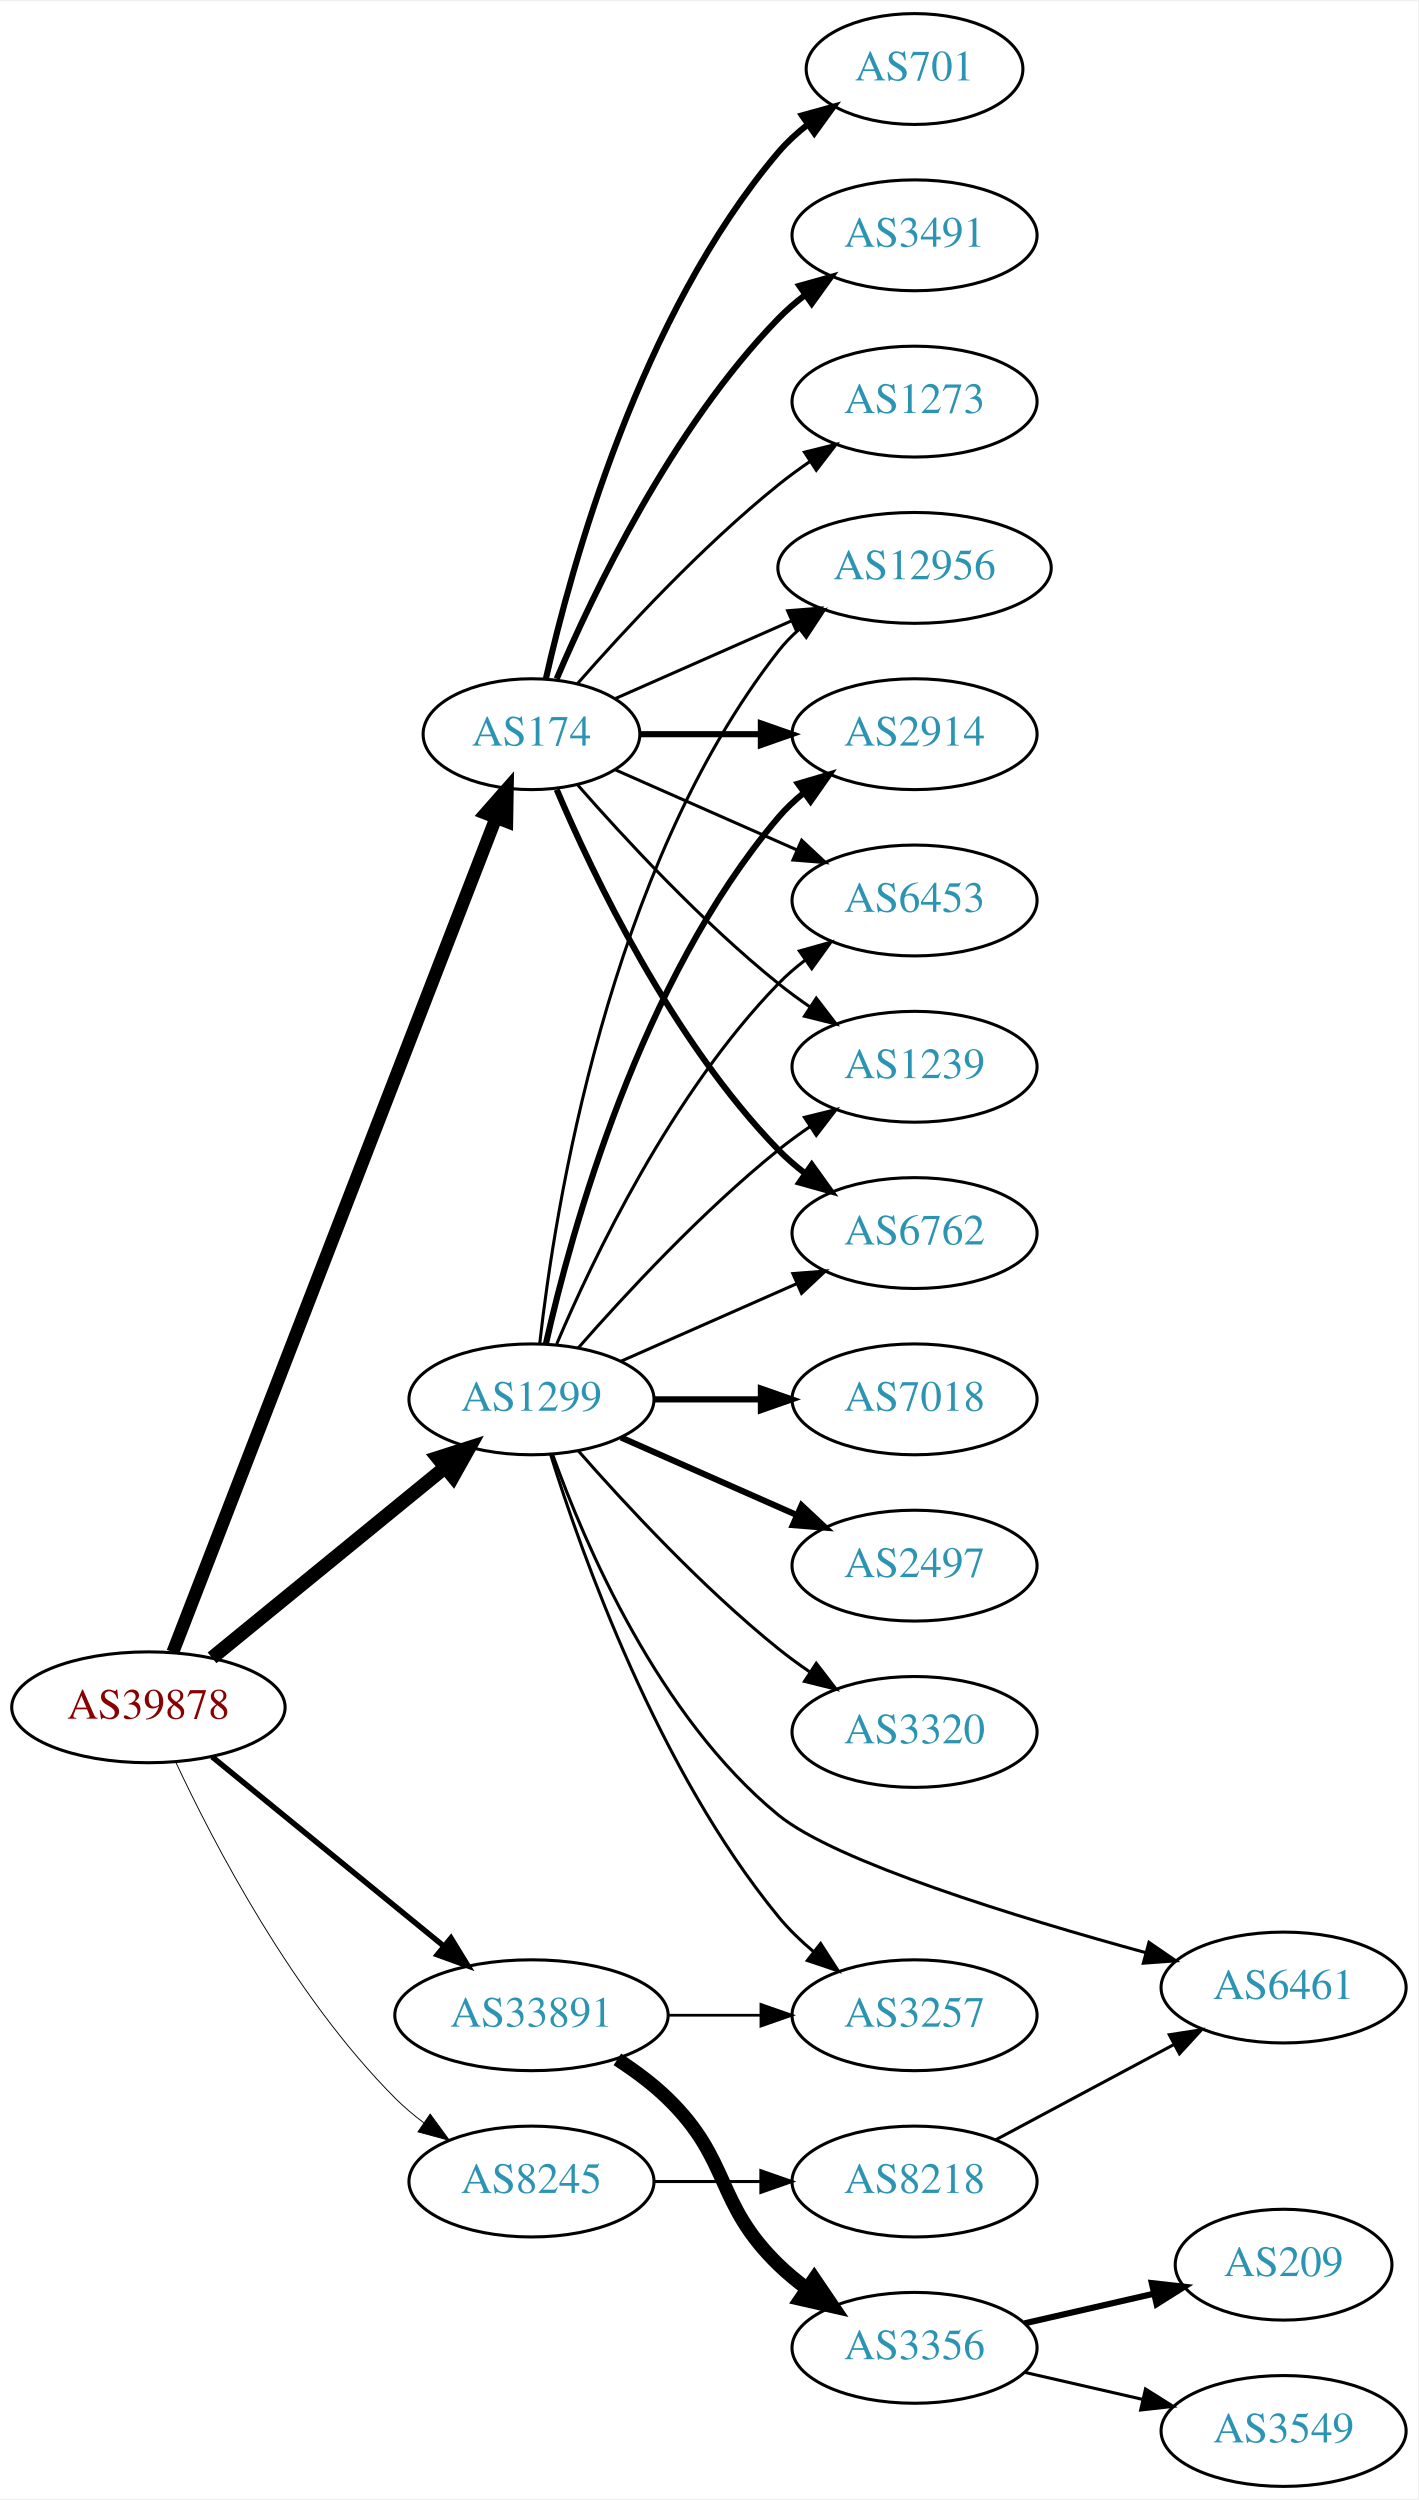
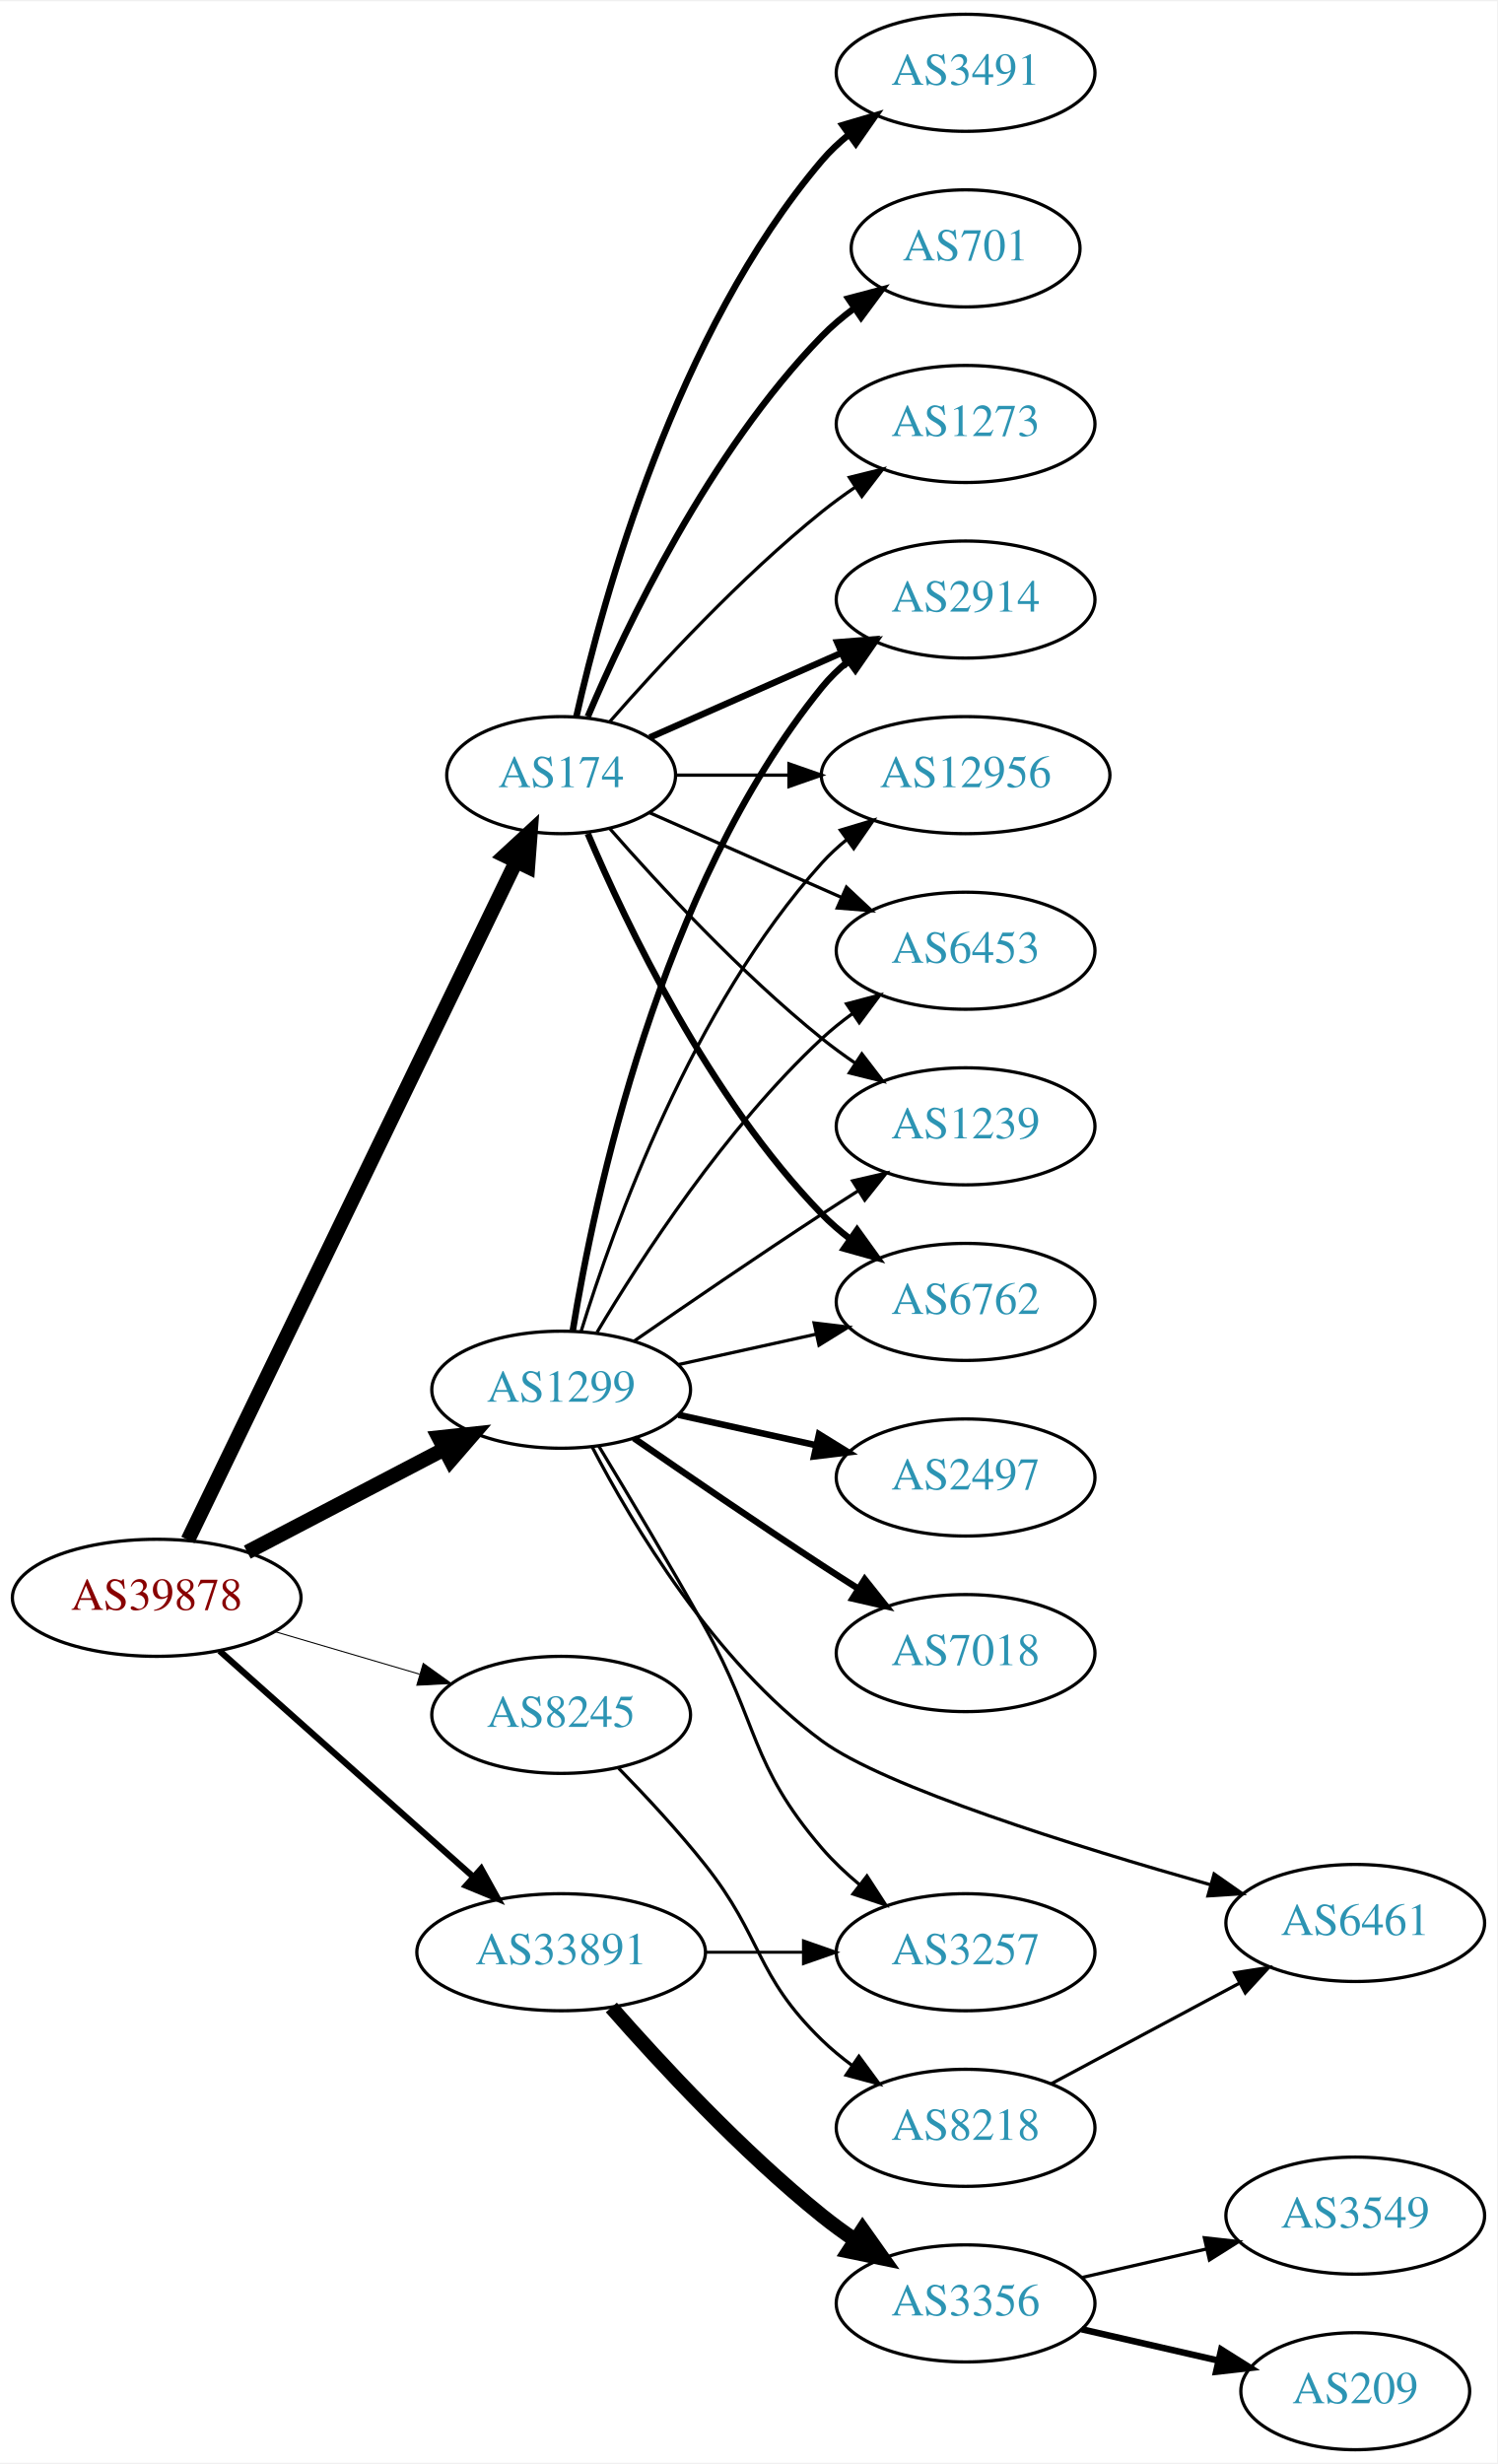
- <svg xmlns="http://www.w3.org/2000/svg" xmlns:xlink="http://www.w3.org/1999/xlink" width="460pt" height="811pt" viewBox="0.00 0.00 460.47 811.00">
-   <g id="graph0" class="graph" transform="scale(1 1) rotate(0) translate(4 807)">
-     <polygon fill="white" stroke="none" points="-4,4 -4,-807 456.469,-807 456.469,4 -4,4" />
+ <svg xmlns="http://www.w3.org/2000/svg" xmlns:xlink="http://www.w3.org/1999/xlink" width="460pt" height="757pt" viewBox="0.00 0.00 460.47 757.00">
+   <g id="graph0" class="graph" transform="scale(1 1) rotate(0) translate(4 753)">
+     <polygon fill="white" stroke="none" points="-4,4 -4,-753 456.469,-753 456.469,4 -4,4" />
    <g id="node1" class="node">
      <g id="a_node1">
        <a xlink:href="/asn/39878" xlink:title="AS39878 ~ Peter Rauter GmbH [AT]">
-           <ellipse fill="#ffffff" stroke="black" cx="44.196" cy="-253" rx="44.393" ry="18" />
-           <text text-anchor="middle" x="44.196" y="-249.3" font-family="Times,serif" font-size="14.00" fill="#880000">AS39878</text>
+           <ellipse fill="#ffffff" stroke="black" cx="44.196" cy="-262" rx="44.393" ry="18" />
+           <text text-anchor="middle" x="44.196" y="-258.3" font-family="Times,serif" font-size="14.00" fill="#880000">AS39878</text>
        </a>
      </g>
    </g>
    <g id="node2" class="node">
      <g id="a_node2">
        <a xlink:href="/asn/174" xlink:title="AS174 ~ Cogent Communications [US]">
-           <ellipse fill="#ffffff" stroke="black" cx="168.588" cy="-569" rx="35.194" ry="18" />
-           <text text-anchor="middle" x="168.588" y="-565.3" font-family="Times,serif" font-size="14.00" fill="#2c94b3">AS174</text>
+           <ellipse fill="#ffffff" stroke="black" cx="168.588" cy="-515" rx="35.194" ry="18" />
+           <text text-anchor="middle" x="168.588" y="-511.3" font-family="Times,serif" font-size="14.00" fill="#2c94b3">AS174</text>
        </a>
      </g>
    </g>
    <g id="edge1" class="edge">
-       <path fill="none" stroke="black" stroke-width="4.2" d="M52.127,-270.895C72.533,-323.581 132.496,-478.397 156.986,-541.626" />
-       <polygon fill="black" stroke="black" stroke-width="4.2" points="153.695,-543.304 160.733,-551.301 160.548,-540.649 153.695,-543.304" />
+       <path fill="none" stroke="black" stroke-width="4.5" d="M53.803,-279.79C74.965,-323.537 129.636,-436.547 154.695,-488.347" />
+       <polygon fill="black" stroke="black" stroke-width="4.5" points="151.254,-490.278 159.154,-497.565 158.344,-486.848 151.254,-490.278" />
    </g>
    <g id="node3" class="node">
      <g id="a_node3">
        <a xlink:href="/asn/1299" xlink:title="AS1299 ~ Telia Carrier [EU]">
-           <ellipse fill="#ffffff" stroke="black" cx="168.588" cy="-353" rx="39.794" ry="18" />
-           <text text-anchor="middle" x="168.588" y="-349.3" font-family="Times,serif" font-size="14.00" fill="#2c94b3">AS1299</text>
+           <ellipse fill="#ffffff" stroke="black" cx="168.588" cy="-326" rx="39.794" ry="18" />
+           <text text-anchor="middle" x="168.588" y="-322.3" font-family="Times,serif" font-size="14.00" fill="#2c94b3">AS1299</text>
        </a>
      </g>
    </g>
    <g id="edge2" class="edge">
-       <path fill="none" stroke="black" stroke-width="4.5" d="M64.861,-269.067C85.323,-285.785 117.514,-312.087 140.403,-330.789" />
-       <polygon fill="black" stroke="black" stroke-width="4.5" points="138.141,-334.025 148.376,-337.303 143.124,-327.927 138.141,-334.025" />
+       <path fill="none" stroke="black" stroke-width="4.5" d="M72.056,-276.045C89.834,-285.342 113.33,-297.628 132.571,-307.689" />
+       <polygon fill="black" stroke="black" stroke-width="4.5" points="130.945,-311.282 141.631,-312.427 134.594,-304.304 130.945,-311.282" />
    </g>
    <g id="node4" class="node">
      <g id="a_node4">
        <a xlink:href="/asn/8245" xlink:title="AS8245 ~ Video-Broadcast GmbH [AT]">
-           <ellipse fill="#ffffff" stroke="black" cx="168.588" cy="-99" rx="39.794" ry="18" />
-           <text text-anchor="middle" x="168.588" y="-95.3" font-family="Times,serif" font-size="14.00" fill="#2c94b3">AS8245</text>
+           <ellipse fill="#ffffff" stroke="black" cx="168.588" cy="-226" rx="39.794" ry="18" />
+           <text text-anchor="middle" x="168.588" y="-222.3" font-family="Times,serif" font-size="14.00" fill="#2c94b3">AS8245</text>
        </a>
      </g>
    </g>
    <g id="edge3" class="edge">
-       <path fill="none" stroke="black" stroke-width="0.3" d="M53.047,-235.253C65.327,-208.983 91.153,-159.274 124.392,-126 127.195,-123.194 130.341,-120.543 133.625,-118.078" />
-       <polygon fill="black" stroke="black" stroke-width="0.3" points="135.694,-120.903 141.952,-112.353 131.728,-115.135 135.694,-120.903" />
+       <path fill="none" stroke="black" stroke-width="0.321" d="M80.597,-251.587C94.479,-247.504 110.528,-242.784 125.033,-238.517" />
+       <polygon fill="black" stroke="black" stroke-width="0.321" points="126.176,-241.829 134.782,-235.65 124.201,-235.114 126.176,-241.829" />
    </g>
    <g id="node5" class="node">
      <g id="a_node5">
        <a xlink:href="/asn/33891" xlink:title="AS33891 ~ CORE-BACKBONE GMBH GLOBAL NETWORK [DE]">
          <ellipse fill="#ffffff" stroke="black" cx="168.588" cy="-153" rx="44.393" ry="18" />
          <text text-anchor="middle" x="168.588" y="-149.3" font-family="Times,serif" font-size="14.00" fill="#2c94b3">AS33891</text>
        </a>
      </g>
    </g>
    <g id="edge4" class="edge">
-       <path fill="none" stroke="black" stroke-width="1.8" d="M64.861,-236.933C85.202,-220.313 117.136,-194.222 139.998,-175.542" />
-       <polygon fill="black" stroke="black" stroke-width="1.8" points="142.443,-178.064 147.973,-169.027 138.014,-172.644 142.443,-178.064" />
+       <path fill="none" stroke="black" stroke-width="1.929" d="M63.519,-245.682C84.249,-227.22 118.17,-197.011 141.622,-176.125" />
+       <polygon fill="black" stroke="black" stroke-width="1.929" points="144,-178.694 149.14,-169.43 139.344,-173.467 144,-178.694" />
    </g>
    <g id="node6" class="node">
      <g id="a_node6">
+         <a xlink:href="/asn/6762" xlink:title="AS6762 ~ TELECOM ITALIA SPARKLE S.p.A. [IT]">
+           <ellipse fill="#ffffff" stroke="black" cx="292.98" cy="-353" rx="39.794" ry="18" />
+           <text text-anchor="middle" x="292.98" y="-349.3" font-family="Times,serif" font-size="14.00" fill="#2c94b3">AS6762</text>
+         </a>
+       </g>
+     </g>
+     <g id="edge5" class="edge">
+       <path fill="none" stroke="black" stroke-width="2" d="M176.779,-497.025C188.546,-469.318 214.12,-415.652 248.784,-380 251.404,-377.305 254.345,-374.761 257.428,-372.392" />
+       <polygon fill="black" stroke="black" stroke-width="2" points="259.603,-375.141 265.796,-366.545 255.594,-369.403 259.603,-375.141" />
+     </g>
+     <g id="node7" class="node">
+       <g id="a_node7">
        <a xlink:href="/asn/2914" xlink:title="AS2914 ~ NTT America, Inc. [US]">
          <ellipse fill="#ffffff" stroke="black" cx="292.98" cy="-569" rx="39.794" ry="18" />
          <text text-anchor="middle" x="292.98" y="-565.3" font-family="Times,serif" font-size="14.00" fill="#2c94b3">AS2914</text>
        </a>
      </g>
    </g>
-     <g id="edge5" class="edge">
-       <path fill="none" stroke="black" stroke-width="2" d="M204.007,-569C216.058,-569 229.834,-569 242.852,-569" />
-       <polygon fill="black" stroke="black" stroke-width="2" points="243.081,-572.5 253.081,-569 243.081,-565.5 243.081,-572.5" />
-     </g>
-     <g id="node7" class="node">
-       <g id="a_node7">
-         <a xlink:href="/asn/6453" xlink:title="AS6453 ~ TATA COMMUNICATIONS (AMERICA) INC [US]">
-           <ellipse fill="#ffffff" stroke="black" cx="292.98" cy="-515" rx="39.794" ry="18" />
-           <text text-anchor="middle" x="292.98" y="-511.3" font-family="Times,serif" font-size="14.00" fill="#2c94b3">AS6453</text>
-         </a>
-       </g>
-     </g>
    <g id="edge6" class="edge">
-       <path fill="none" stroke="black" d="M195.844,-557.416C213.03,-549.833 235.743,-539.812 254.777,-531.414" />
-       <polygon fill="black" stroke="black" points="256.329,-534.555 264.065,-527.316 253.503,-528.151 256.329,-534.555" />
+       <path fill="none" stroke="black" stroke-width="2" d="M195.844,-526.584C213.03,-534.167 235.743,-544.188 254.777,-552.586" />
+       <polygon fill="black" stroke="black" stroke-width="2" points="253.503,-555.849 264.065,-556.684 256.329,-549.445 253.503,-555.849" />
    </g>
    <g id="node8" class="node">
      <g id="a_node8">
-         <a xlink:href="/asn/701" xlink:title="AS701 ~ UUNET [US]">
-           <ellipse fill="#ffffff" stroke="black" cx="292.98" cy="-785" rx="35.194" ry="18" />
-           <text text-anchor="middle" x="292.98" y="-781.3" font-family="Times,serif" font-size="14.00" fill="#2c94b3">AS701</text>
-         </a>
-       </g>
-     </g>
-     <g id="edge7" class="edge">
-       <path fill="none" stroke="black" stroke-width="2" d="M173.282,-587.075C181.422,-623.148 203.855,-705.14 248.784,-758 251.555,-761.26 254.821,-764.252 258.296,-766.961" />
-       <polygon fill="black" stroke="black" stroke-width="2" points="256.44,-769.932 266.65,-772.761 260.432,-764.182 256.44,-769.932" />
-     </g>
-     <g id="node9" class="node">
-       <g id="a_node9">
-         <a xlink:href="/asn/1239" xlink:title="AS1239 ~ Sprint [US]">
-           <ellipse fill="#ffffff" stroke="black" cx="292.98" cy="-461" rx="39.794" ry="18" />
-           <text text-anchor="middle" x="292.98" y="-457.3" font-family="Times,serif" font-size="14.00" fill="#2c94b3">AS1239</text>
-         </a>
-       </g>
-     </g>
-     <g id="edge8" class="edge">
-       <path fill="none" stroke="black" d="M183.462,-552.655C198.532,-535.441 223.81,-508.099 248.784,-488 252.04,-485.38 255.565,-482.808 259.149,-480.354" />
-       <polygon fill="black" stroke="black" points="261.068,-483.281 267.522,-474.879 257.237,-477.423 261.068,-483.281" />
-     </g>
-     <g id="node10" class="node">
-       <g id="a_node10">
        <a xlink:href="/asn/3491" xlink:title="AS3491 ~ PCCW Global, Inc. [US]">
          <ellipse fill="#ffffff" stroke="black" cx="292.98" cy="-731" rx="39.794" ry="18" />
          <text text-anchor="middle" x="292.98" y="-727.3" font-family="Times,serif" font-size="14.00" fill="#2c94b3">AS3491</text>
        </a>
      </g>
    </g>
+     <g id="edge7" class="edge">
+       <path fill="none" stroke="black" stroke-width="2" d="M173.282,-533.075C181.422,-569.148 203.855,-651.14 248.784,-704 251.219,-706.864 254.035,-709.521 257.04,-711.961" />
+       <polygon fill="black" stroke="black" stroke-width="2" points="255.139,-714.905 265.3,-717.906 259.228,-709.224 255.139,-714.905" />
+     </g>
+     <g id="node9" class="node">
+       <g id="a_node9">
+         <a xlink:href="/asn/701" xlink:title="AS701 ~ UUNET [US]">
+           <ellipse fill="#ffffff" stroke="black" cx="292.98" cy="-677" rx="35.194" ry="18" />
+           <text text-anchor="middle" x="292.98" y="-673.3" font-family="Times,serif" font-size="14.00" fill="#2c94b3">AS701</text>
+         </a>
+       </g>
+     </g>
+     <g id="edge8" class="edge">
+       <path fill="none" stroke="black" stroke-width="2" d="M176.779,-532.975C188.546,-560.682 214.12,-614.348 248.784,-650 251.767,-653.067 255.164,-655.94 258.714,-658.581" />
+       <polygon fill="black" stroke="black" stroke-width="2" points="256.909,-661.586 267.148,-664.308 260.841,-655.795 256.909,-661.586" />
+     </g>
+     <g id="node10" class="node">
+       <g id="a_node10">
+         <a xlink:href="/asn/12956" xlink:title="AS12956 ~ TELXIUS [ES]">
+           <ellipse fill="#ffffff" stroke="black" cx="292.98" cy="-515" rx="44.393" ry="18" />
+           <text text-anchor="middle" x="292.98" y="-511.3" font-family="Times,serif" font-size="14.00" fill="#2c94b3">AS12956</text>
+         </a>
+       </g>
+     </g>
    <g id="edge9" class="edge">
-       <path fill="none" stroke="black" stroke-width="2" d="M176.779,-586.975C188.546,-614.682 214.12,-668.348 248.784,-704 251.404,-706.695 254.345,-709.239 257.428,-711.608" />
-       <polygon fill="black" stroke="black" stroke-width="2" points="255.594,-714.597 265.796,-717.455 259.603,-708.859 255.594,-714.597" />
+       <path fill="none" stroke="black" d="M204.007,-515C214.725,-515 226.809,-515 238.509,-515" />
+       <polygon fill="black" stroke="black" points="238.649,-518.5 248.649,-515 238.649,-511.5 238.649,-518.5" />
    </g>
    <g id="node11" class="node">
      <g id="a_node11">
-         <a xlink:href="/asn/6762" xlink:title="AS6762 ~ TELECOM ITALIA SPARKLE S.p.A. [IT]">
-           <ellipse fill="#ffffff" stroke="black" cx="292.98" cy="-407" rx="39.794" ry="18" />
-           <text text-anchor="middle" x="292.98" y="-403.3" font-family="Times,serif" font-size="14.00" fill="#2c94b3">AS6762</text>
+         <a xlink:href="/asn/6453" xlink:title="AS6453 ~ TATA COMMUNICATIONS (AMERICA) INC [US]">
+           <ellipse fill="#ffffff" stroke="black" cx="292.98" cy="-461" rx="39.794" ry="18" />
+           <text text-anchor="middle" x="292.98" y="-457.3" font-family="Times,serif" font-size="14.00" fill="#2c94b3">AS6453</text>
        </a>
      </g>
    </g>
    <g id="edge10" class="edge">
-       <path fill="none" stroke="black" stroke-width="2" d="M176.779,-551.025C188.546,-523.318 214.12,-469.652 248.784,-434 251.404,-431.305 254.345,-428.761 257.428,-426.392" />
-       <polygon fill="black" stroke="black" stroke-width="2" points="259.603,-429.141 265.796,-420.545 255.594,-423.403 259.603,-429.141" />
+       <path fill="none" stroke="black" d="M195.844,-503.416C213.03,-495.833 235.743,-485.812 254.777,-477.414" />
+       <polygon fill="black" stroke="black" points="256.329,-480.555 264.065,-473.316 253.503,-474.151 256.329,-480.555" />
    </g>
    <g id="node12" class="node">
      <g id="a_node12">
-         <a xlink:href="/asn/12956" xlink:title="AS12956 ~ TELXIUS [ES]">
-           <ellipse fill="#ffffff" stroke="black" cx="292.98" cy="-623" rx="44.393" ry="18" />
-           <text text-anchor="middle" x="292.98" y="-619.3" font-family="Times,serif" font-size="14.00" fill="#2c94b3">AS12956</text>
+         <a xlink:href="/asn/1239" xlink:title="AS1239 ~ Sprint [US]">
+           <ellipse fill="#ffffff" stroke="black" cx="292.98" cy="-407" rx="39.794" ry="18" />
+           <text text-anchor="middle" x="292.98" y="-403.3" font-family="Times,serif" font-size="14.00" fill="#2c94b3">AS1239</text>
        </a>
      </g>
    </g>
    <g id="edge11" class="edge">
-       <path fill="none" stroke="black" d="M195.844,-580.584C212.549,-587.954 234.477,-597.629 253.172,-605.877" />
-       <polygon fill="black" stroke="black" points="251.768,-609.083 262.329,-609.918 254.593,-602.679 251.768,-609.083" />
+       <path fill="none" stroke="black" d="M183.462,-498.655C198.532,-481.441 223.81,-454.099 248.784,-434 252.04,-431.38 255.565,-428.808 259.149,-426.354" />
+       <polygon fill="black" stroke="black" points="261.068,-429.281 267.522,-420.879 257.237,-423.423 261.068,-429.281" />
    </g>
    <g id="node13" class="node">
      <g id="a_node13">
        <a xlink:href="/asn/1273" xlink:title="AS1273 ~ Vodafone Group PLC [EU]">
-           <ellipse fill="#ffffff" stroke="black" cx="292.98" cy="-677" rx="39.794" ry="18" />
-           <text text-anchor="middle" x="292.98" y="-673.3" font-family="Times,serif" font-size="14.00" fill="#2c94b3">AS1273</text>
+           <ellipse fill="#ffffff" stroke="black" cx="292.98" cy="-623" rx="39.794" ry="18" />
+           <text text-anchor="middle" x="292.98" y="-619.3" font-family="Times,serif" font-size="14.00" fill="#2c94b3">AS1273</text>
        </a>
      </g>
    </g>
    <g id="edge12" class="edge">
-       <path fill="none" stroke="black" d="M183.462,-585.345C198.532,-602.559 223.81,-629.901 248.784,-650 252.04,-652.62 255.565,-655.192 259.149,-657.646" />
-       <polygon fill="black" stroke="black" points="257.237,-660.577 267.522,-663.121 261.068,-654.719 257.237,-660.577" />
+       <path fill="none" stroke="black" d="M183.462,-531.345C198.532,-548.559 223.81,-575.901 248.784,-596 252.04,-598.62 255.565,-601.192 259.149,-603.646" />
+       <polygon fill="black" stroke="black" points="257.237,-606.577 267.522,-609.121 261.068,-600.719 257.237,-606.577" />
    </g>
    <g id="edge17" class="edge">
-       <path fill="none" stroke="black" stroke-width="2" d="M173.282,-371.075C181.422,-407.148 203.855,-489.14 248.784,-542 251.219,-544.864 254.035,-547.521 257.04,-549.961" />
-       <polygon fill="black" stroke="black" stroke-width="2" points="255.139,-552.905 265.3,-555.906 259.228,-547.224 255.139,-552.905" />
-     </g>
-     <g id="edge21" class="edge">
-       <path fill="none" stroke="black" d="M176.779,-370.975C188.546,-398.682 214.12,-452.348 248.784,-488 251.404,-490.695 254.345,-493.239 257.428,-495.608" />
-       <polygon fill="black" stroke="black" points="255.594,-498.597 265.796,-501.455 259.603,-492.859 255.594,-498.597" />
-     </g>
-     <g id="edge15" class="edge">
-       <path fill="none" stroke="black" d="M183.74,-369.663C198.842,-386.894 223.963,-414.024 248.784,-434 252.04,-436.62 255.565,-439.192 259.149,-441.646" />
-       <polygon fill="black" stroke="black" points="257.237,-444.577 267.522,-447.121 261.068,-438.719 257.237,-444.577" />
-     </g>
-     <g id="edge14" class="edge">
-       <path fill="none" stroke="black" d="M197.667,-365.389C214.615,-372.866 236.413,-382.483 254.782,-390.588" />
-       <polygon fill="black" stroke="black" points="253.47,-393.834 264.032,-394.669 256.296,-387.43 253.47,-393.834" />
+       <path fill="none" stroke="black" d="M204.661,-333.737C217.848,-336.646 233.028,-339.995 246.994,-343.076" />
+       <polygon fill="black" stroke="black" points="246.383,-346.525 256.903,-345.262 247.891,-339.69 246.383,-346.525" />
+     </g>
+     <g id="edge13" class="edge">
+       <path fill="none" stroke="black" stroke-width="2" d="M172.169,-344.178C178.624,-383.997 198.695,-480.286 248.784,-542 251.153,-544.918 253.926,-547.612 256.903,-550.075" />
+       <polygon fill="black" stroke="black" stroke-width="2" points="254.978,-553.003 265.125,-556.052 259.094,-547.341 254.978,-553.003" />
    </g>
    <g id="edge20" class="edge">
-       <path fill="none" stroke="black" d="M171.268,-371.129C176.098,-414.368 193.439,-525.216 248.784,-596 250.8,-598.578 253.135,-600.974 255.656,-603.188" />
-       <polygon fill="black" stroke="black" points="253.565,-605.996 263.638,-609.281 257.812,-600.432 253.565,-605.996" />
+       <path fill="none" stroke="black" d="M174.726,-343.94C184.629,-375.979 208.966,-443.812 248.784,-488 251.104,-490.575 253.726,-492.994 256.503,-495.244" />
+       <polygon fill="black" stroke="black" points="254.469,-498.092 264.618,-501.132 258.579,-492.426 254.469,-498.092" />
+     </g>
+     <g id="edge19" class="edge">
+       <path fill="none" stroke="black" d="M179.634,-343.671C193.205,-366.472 219.137,-406.472 248.784,-434 251.691,-436.699 254.904,-439.28 258.228,-441.703" />
+       <polygon fill="black" stroke="black" points="256.363,-444.667 266.606,-447.375 260.287,-438.87 256.363,-444.667" />
+     </g>
+     <g id="edge16" class="edge">
+       <path fill="none" stroke="black" d="M190.945,-340.901C206.796,-351.877 228.999,-367.079 248.784,-380 252.366,-382.339 256.137,-384.759 259.897,-387.144" />
+       <polygon fill="black" stroke="black" points="258.23,-390.231 268.558,-392.596 261.959,-384.307 258.23,-390.231" />
    </g>
    <g id="node14" class="node">
      <g id="a_node14">
-         <a xlink:href="/asn/7018" xlink:title="AS7018 ~ AT&amp;T Services, Inc. [US]">
-           <ellipse fill="#ffffff" stroke="black" cx="292.98" cy="-353" rx="39.794" ry="18" />
-           <text text-anchor="middle" x="292.98" y="-349.3" font-family="Times,serif" font-size="14.00" fill="#2c94b3">AS7018</text>
-         </a>
-       </g>
-     </g>
-     <g id="edge13" class="edge">
-       <path fill="none" stroke="black" stroke-width="2" d="M208.314,-353C219.252,-353 231.303,-353 242.769,-353" />
-       <polygon fill="black" stroke="black" stroke-width="2" points="243.087,-356.5 253.087,-353 243.087,-349.5 243.087,-356.5" />
-     </g>
-     <g id="node15" class="node">
-       <g id="a_node15">
        <a xlink:href="/asn/2497" xlink:title="AS2497 ~ Internet Initiative Japan Inc. [JP]">
          <ellipse fill="#ffffff" stroke="black" cx="292.98" cy="-299" rx="39.794" ry="18" />
          <text text-anchor="middle" x="292.98" y="-295.3" font-family="Times,serif" font-size="14.00" fill="#2c94b3">AS2497</text>
        </a>
      </g>
    </g>
-     <g id="edge16" class="edge">
-       <path fill="none" stroke="black" stroke-width="2" d="M197.667,-340.611C214.615,-333.134 236.413,-323.517 254.782,-315.412" />
-       <polygon fill="black" stroke="black" stroke-width="2" points="256.296,-318.57 264.032,-311.331 253.47,-312.166 256.296,-318.57" />
+     <g id="edge14" class="edge">
+       <path fill="none" stroke="black" stroke-width="2" d="M204.661,-318.263C217.848,-315.354 233.028,-312.005 246.994,-308.924" />
+       <polygon fill="black" stroke="black" stroke-width="2" points="247.891,-312.31 256.903,-306.738 246.383,-305.475 247.891,-312.31" />
+     </g>
+     <g id="node15" class="node">
+       <g id="a_node15">
+         <a xlink:href="/asn/7018" xlink:title="AS7018 ~ AT&amp;T Services, Inc. [US]">
+           <ellipse fill="#ffffff" stroke="black" cx="292.98" cy="-245" rx="39.794" ry="18" />
+           <text text-anchor="middle" x="292.98" y="-241.3" font-family="Times,serif" font-size="14.00" fill="#2c94b3">AS7018</text>
+         </a>
+       </g>
+     </g>
+     <g id="edge15" class="edge">
+       <path fill="none" stroke="black" stroke-width="2" d="M190.945,-311.099C206.796,-300.123 228.999,-284.921 248.784,-272 252.366,-269.661 256.137,-267.241 259.897,-264.856" />
+       <polygon fill="black" stroke="black" stroke-width="2" points="261.959,-267.693 268.558,-259.404 258.23,-261.769 261.959,-267.693" />
    </g>
    <g id="node16" class="node">
      <g id="a_node16">
-         <a xlink:href="/asn/3320" xlink:title="AS3320 ~ DTAG [DE]">
-           <ellipse fill="#ffffff" stroke="black" cx="292.98" cy="-245" rx="39.794" ry="18" />
-           <text text-anchor="middle" x="292.98" y="-241.3" font-family="Times,serif" font-size="14.00" fill="#2c94b3">AS3320</text>
-         </a>
-       </g>
-     </g>
-     <g id="edge18" class="edge">
-       <path fill="none" stroke="black" d="M183.74,-336.337C198.842,-319.106 223.963,-291.976 248.784,-272 252.04,-269.38 255.565,-266.808 259.149,-264.354" />
-       <polygon fill="black" stroke="black" points="261.068,-267.281 267.522,-258.879 257.237,-261.423 261.068,-267.281" />
-     </g>
-     <g id="node17" class="node">
-       <g id="a_node17">
        <a xlink:href="/asn/6461" xlink:title="AS6461 ~ Zayo Bandwidth [US]">
          <ellipse fill="#ffffff" stroke="black" cx="412.823" cy="-162" rx="39.794" ry="18" />
          <text text-anchor="middle" x="412.823" y="-158.3" font-family="Times,serif" font-size="14.00" fill="#2c94b3">AS6461</text>
        </a>
      </g>
    </g>
-     <g id="edge19" class="edge">
-       <path fill="none" stroke="black" d="M175.505,-334.952C185.842,-306.155 209.872,-249.826 248.784,-218 267.336,-202.827 326.49,-184.72 368.18,-173.29" />
-       <polygon fill="black" stroke="black" points="369.103,-176.666 377.841,-170.674 367.273,-169.909 369.103,-176.666" />
-     </g>
-     <g id="node18" class="node">
-       <g id="a_node18">
+     <g id="edge18" class="edge">
+       <path fill="none" stroke="black" d="M178.09,-308.462C190.468,-284.684 215.639,-242.394 248.784,-218 268.046,-203.824 326.803,-185.522 368.233,-173.771" />
+       <polygon fill="black" stroke="black" points="369.414,-177.075 378.096,-171.004 367.523,-170.335 369.414,-177.075" />
+     </g>
+     <g id="node17" class="node">
+       <g id="a_node17">
        <a xlink:href="/asn/3257" xlink:title="AS3257 ~ GTT [DE]">
          <ellipse fill="#ffffff" stroke="black" cx="292.98" cy="-153" rx="39.794" ry="18" />
          <text text-anchor="middle" x="292.98" y="-149.3" font-family="Times,serif" font-size="14.00" fill="#2c94b3">AS3257</text>
        </a>
      </g>
    </g>
-     <g id="edge22" class="edge">
-       <path fill="none" stroke="black" d="M174.759,-335.218C184.867,-302.701 209.731,-232.622 248.784,-185 252.102,-180.954 256.038,-177.146 260.163,-173.665" />
-       <polygon fill="black" stroke="black" points="262.473,-176.302 268.214,-167.398 258.173,-170.778 262.473,-176.302" />
-     </g>
-     <g id="node19" class="node">
-       <g id="a_node19">
+     <g id="edge21" class="edge">
+       <path fill="none" stroke="black" d="M180.12,-308.73C189.014,-294.022 201.989,-272.272 212.784,-253 229.496,-223.166 226.493,-210.932 248.784,-185 252.195,-181.032 256.184,-177.268 260.333,-173.807" />
+       <polygon fill="black" stroke="black" points="262.641,-176.447 268.402,-167.555 258.354,-170.914 262.641,-176.447" />
+     </g>
+     <g id="node18" class="node">
+       <g id="a_node18">
        <a xlink:href="/asn/8218" xlink:title="AS8218 ~ legacy Neotelecoms [FR]">
          <ellipse fill="#ffffff" stroke="black" cx="292.98" cy="-99" rx="39.794" ry="18" />
          <text text-anchor="middle" x="292.98" y="-95.3" font-family="Times,serif" font-size="14.00" fill="#2c94b3">AS8218</text>
        </a>
      </g>
    </g>
-     <g id="edge23" class="edge">
-       <path fill="none" stroke="black" d="M208.314,-99C219.252,-99 231.303,-99 242.769,-99" />
-       <polygon fill="black" stroke="black" points="243.087,-102.5 253.087,-99 243.087,-95.5 243.087,-102.5" />
+     <g id="edge22" class="edge">
+       <path fill="none" stroke="black" d="M186.288,-209.564C194.608,-201.047 204.61,-190.296 212.784,-180 230.719,-157.409 228.091,-146.094 248.784,-126 251.629,-123.237 254.803,-120.614 258.103,-118.166" />
+       <polygon fill="black" stroke="black" points="260.169,-120.994 266.451,-112.462 256.22,-115.214 260.169,-120.994" />
    </g>
    <g id="edge25" class="edge">
      <path fill="none" stroke="black" stroke-width="0.9" d="M213.084,-153C222.773,-153 233.11,-153 243.002,-153" />
      <polygon fill="black" stroke="black" stroke-width="0.9" points="243.105,-156.5 253.105,-153 243.105,-149.5 243.105,-156.5" />
    </g>
-     <g id="node20" class="node">
-       <g id="a_node20">
+     <g id="node19" class="node">
+       <g id="a_node19">
        <a xlink:href="/asn/3356" xlink:title="AS3356 ~ Level 3 Parent, LLC [US]">
          <ellipse fill="#ffffff" stroke="black" cx="292.98" cy="-45" rx="39.794" ry="18" />
          <text text-anchor="middle" x="292.98" y="-41.3" font-family="Times,serif" font-size="14.00" fill="#2c94b3">AS3356</text>
        </a>
      </g>
    </g>
-     <g id="edge26" class="edge">
-       <path fill="none" stroke="black" stroke-width="4.5" d="M196.472,-138.671C202.196,-134.964 207.962,-130.682 212.784,-126 233.478,-105.906 228.091,-92.094 248.784,-72 251.629,-69.237 254.803,-66.614 258.103,-64.166" />
-       <polygon fill="black" stroke="black" stroke-width="4.5" points="260.416,-67.355 266.451,-58.462 255.973,-60.852 260.416,-67.355" />
-     </g>
    <g id="edge24" class="edge">
+       <path fill="none" stroke="black" stroke-width="4.5" d="M184.021,-136.017C199.152,-118.771 224.116,-91.852 248.784,-72 252.04,-69.38 255.565,-66.808 259.149,-64.354" />
+       <polygon fill="black" stroke="black" stroke-width="4.5" points="261.307,-67.648 267.522,-58.879 256.998,-61.057 261.307,-67.648" />
+     </g>
+     <g id="edge23" class="edge">
      <path fill="none" stroke="black" d="M319.261,-112.515C336.154,-121.547 358.596,-133.544 377.152,-143.464" />
      <polygon fill="black" stroke="black" points="375.709,-146.662 386.178,-148.29 379.009,-140.489 375.709,-146.662" />
+     </g>
+     <g id="node20" class="node">
+       <g id="a_node20">
+         <a xlink:href="/asn/209" xlink:title="AS209 ~ CenturyLink Communications, LLC [US]">
+           <ellipse fill="#ffffff" stroke="black" cx="412.823" cy="-18" rx="35.194" ry="18" />
+           <text text-anchor="middle" x="412.823" y="-14.3" font-family="Times,serif" font-size="14.00" fill="#2c94b3">AS209</text>
+         </a>
+       </g>
+     </g>
+     <g id="edge26" class="edge">
+       <path fill="none" stroke="black" stroke-width="2" d="M328.7,-37.045C341.792,-34.045 356.814,-30.604 370.455,-27.478" />
+       <polygon fill="black" stroke="black" stroke-width="2" points="371.597,-30.807 380.562,-25.162 370.033,-23.984 371.597,-30.807" />
    </g>
    <g id="node21" class="node">
      <g id="a_node21">
        <a xlink:href="/asn/3549" xlink:title="AS3549 ~ Level 3 Parent, LLC [US]">
-           <ellipse fill="#ffffff" stroke="black" cx="412.823" cy="-18" rx="39.794" ry="18" />
-           <text text-anchor="middle" x="412.823" y="-14.3" font-family="Times,serif" font-size="14.00" fill="#2c94b3">AS3549</text>
+           <ellipse fill="#ffffff" stroke="black" cx="412.823" cy="-72" rx="39.794" ry="18" />
+           <text text-anchor="middle" x="412.823" y="-68.3" font-family="Times,serif" font-size="14.00" fill="#2c94b3">AS3549</text>
        </a>
      </g>
    </g>
    <g id="edge27" class="edge">
-       <path fill="none" stroke="black" d="M328.7,-37.045C340.7,-34.296 354.32,-31.175 367.013,-28.267" />
-       <polygon fill="black" stroke="black" points="367.979,-31.636 376.945,-25.991 366.415,-24.813 367.979,-31.636" />
-     </g>
-     <g id="node22" class="node">
-       <g id="a_node22">
-         <a xlink:href="/asn/209" xlink:title="AS209 ~ CenturyLink Communications, LLC [US]">
-           <ellipse fill="#ffffff" stroke="black" cx="412.823" cy="-72" rx="35.194" ry="18" />
-           <text text-anchor="middle" x="412.823" y="-68.3" font-family="Times,serif" font-size="14.00" fill="#2c94b3">AS209</text>
-         </a>
-       </g>
-     </g>
-     <g id="edge28" class="edge">
-       <path fill="none" stroke="black" stroke-width="2" d="M328.7,-52.955C341.792,-55.955 356.814,-59.397 370.455,-62.522" />
-       <polygon fill="black" stroke="black" stroke-width="2" points="370.033,-66.016 380.562,-64.838 371.597,-59.193 370.033,-66.016" />
+       <path fill="none" stroke="black" d="M328.7,-52.955C340.7,-55.704 354.32,-58.825 367.013,-61.733" />
+       <polygon fill="black" stroke="black" points="366.415,-65.187 376.945,-64.009 367.979,-58.364 366.415,-65.187" />
    </g>
  </g>
</svg>
